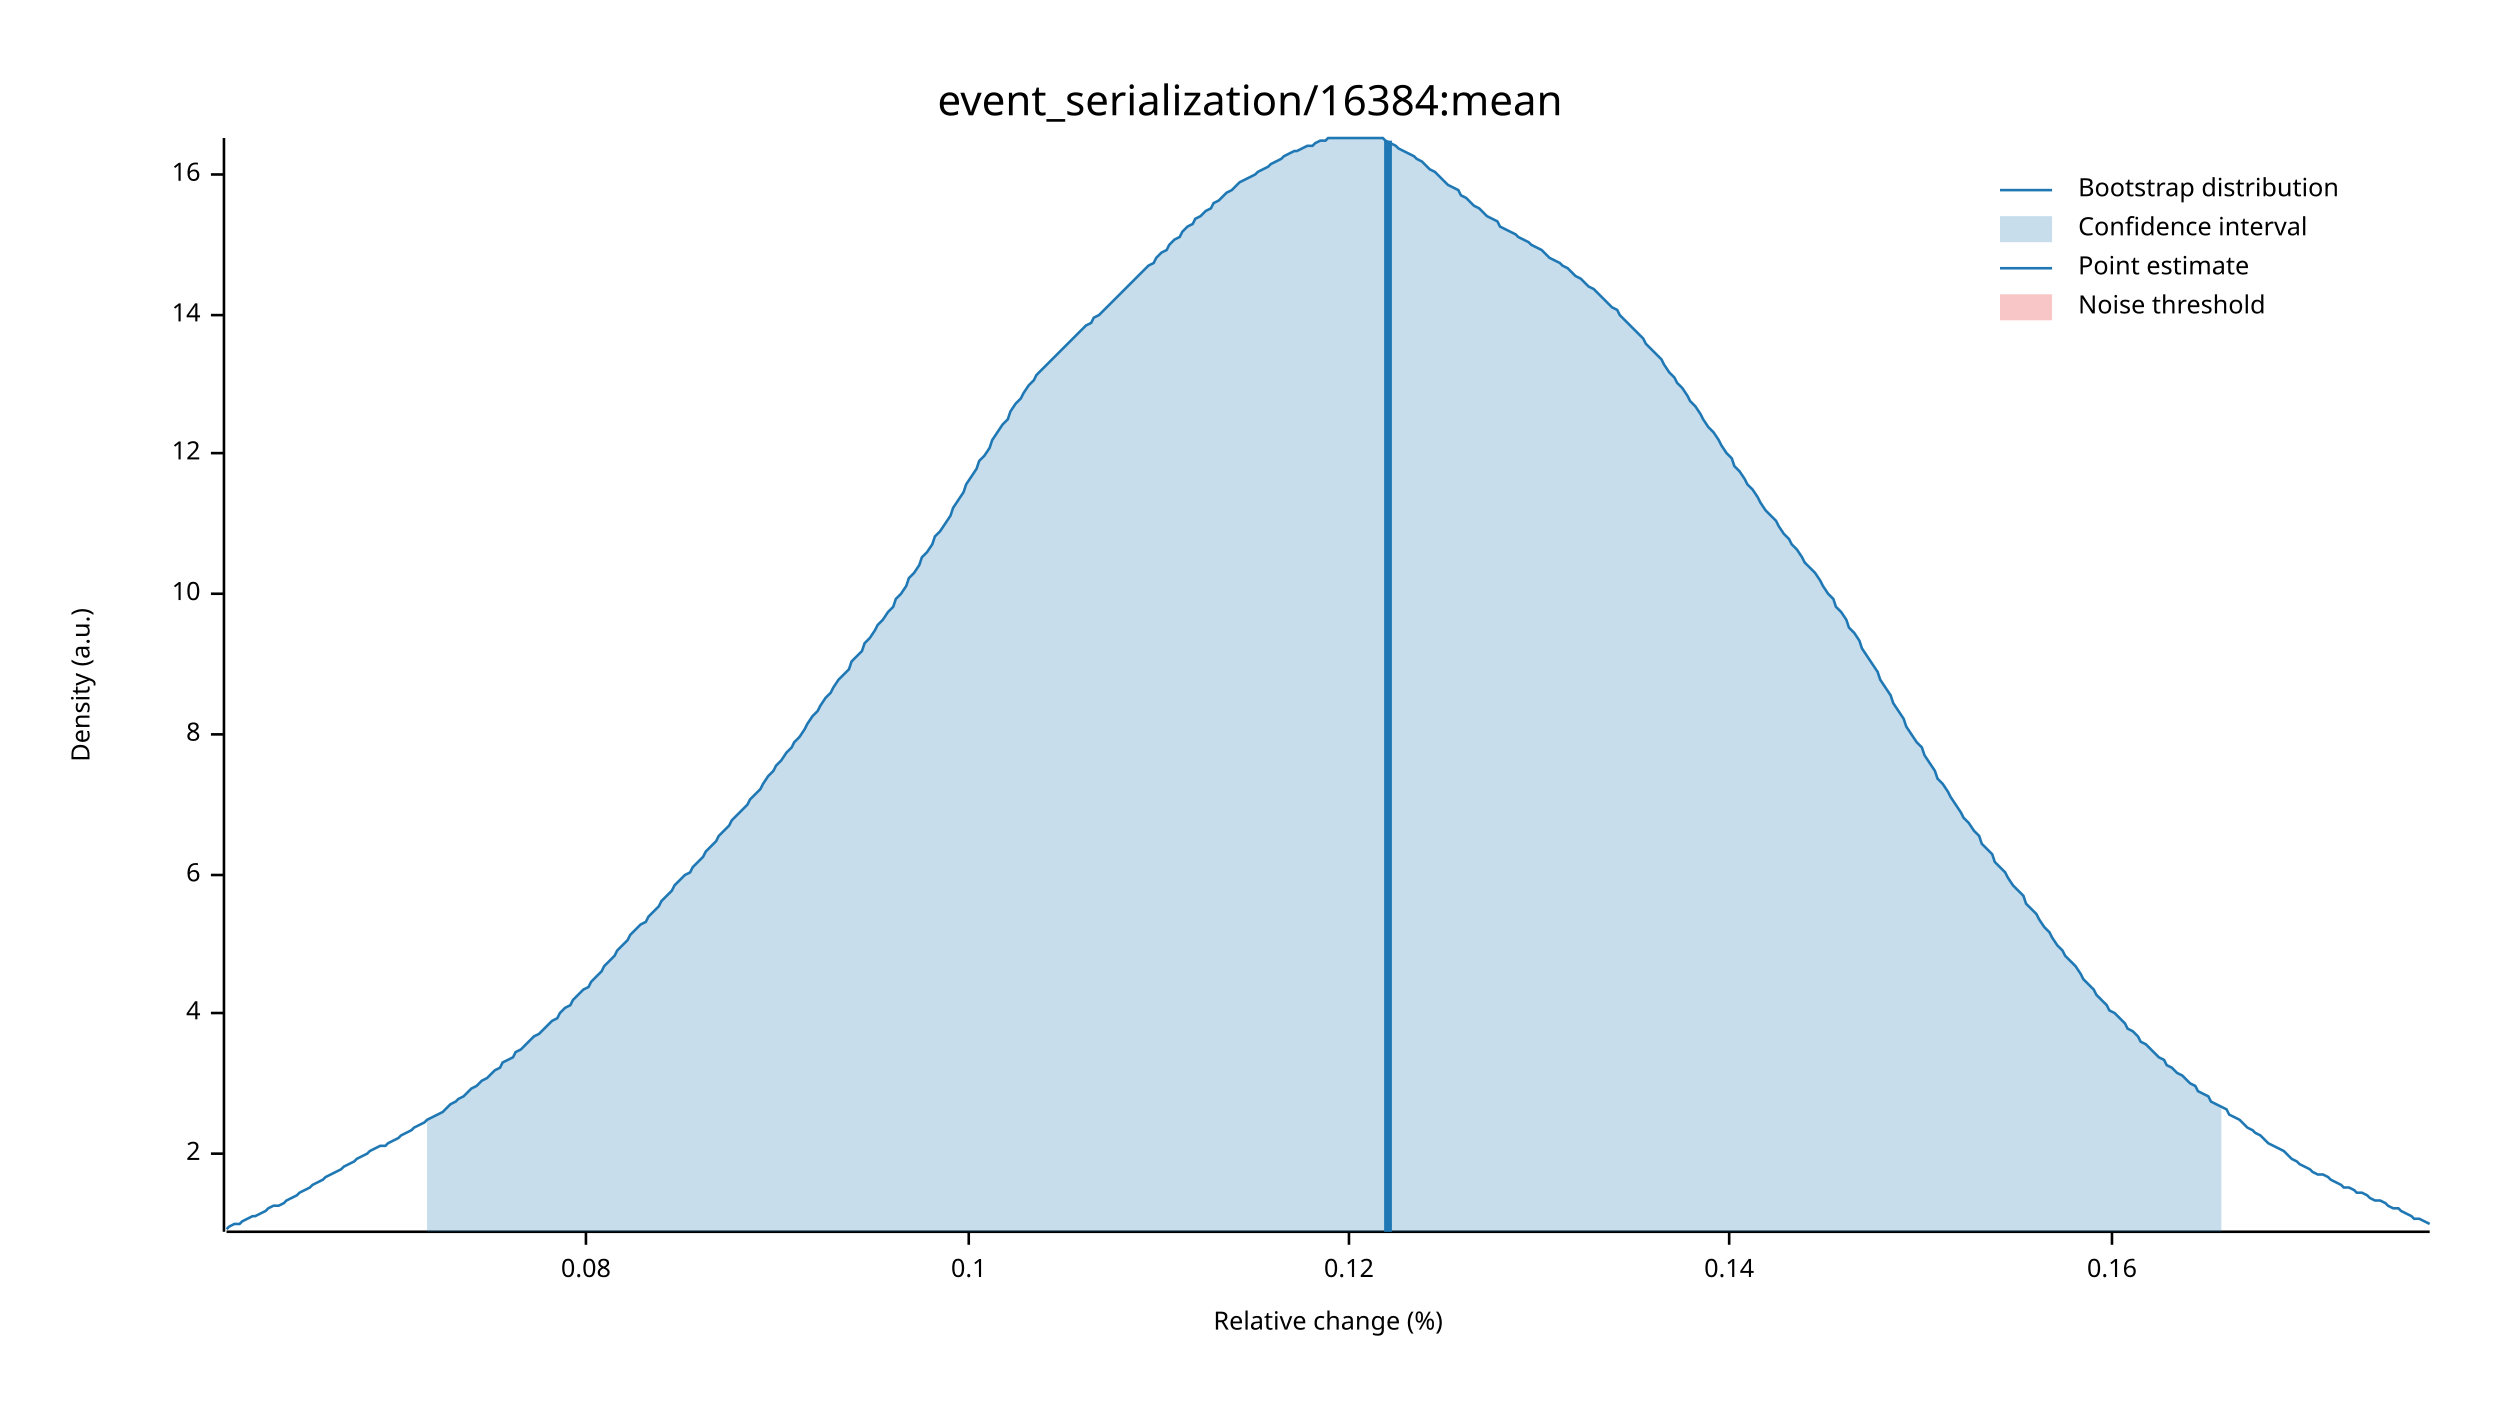
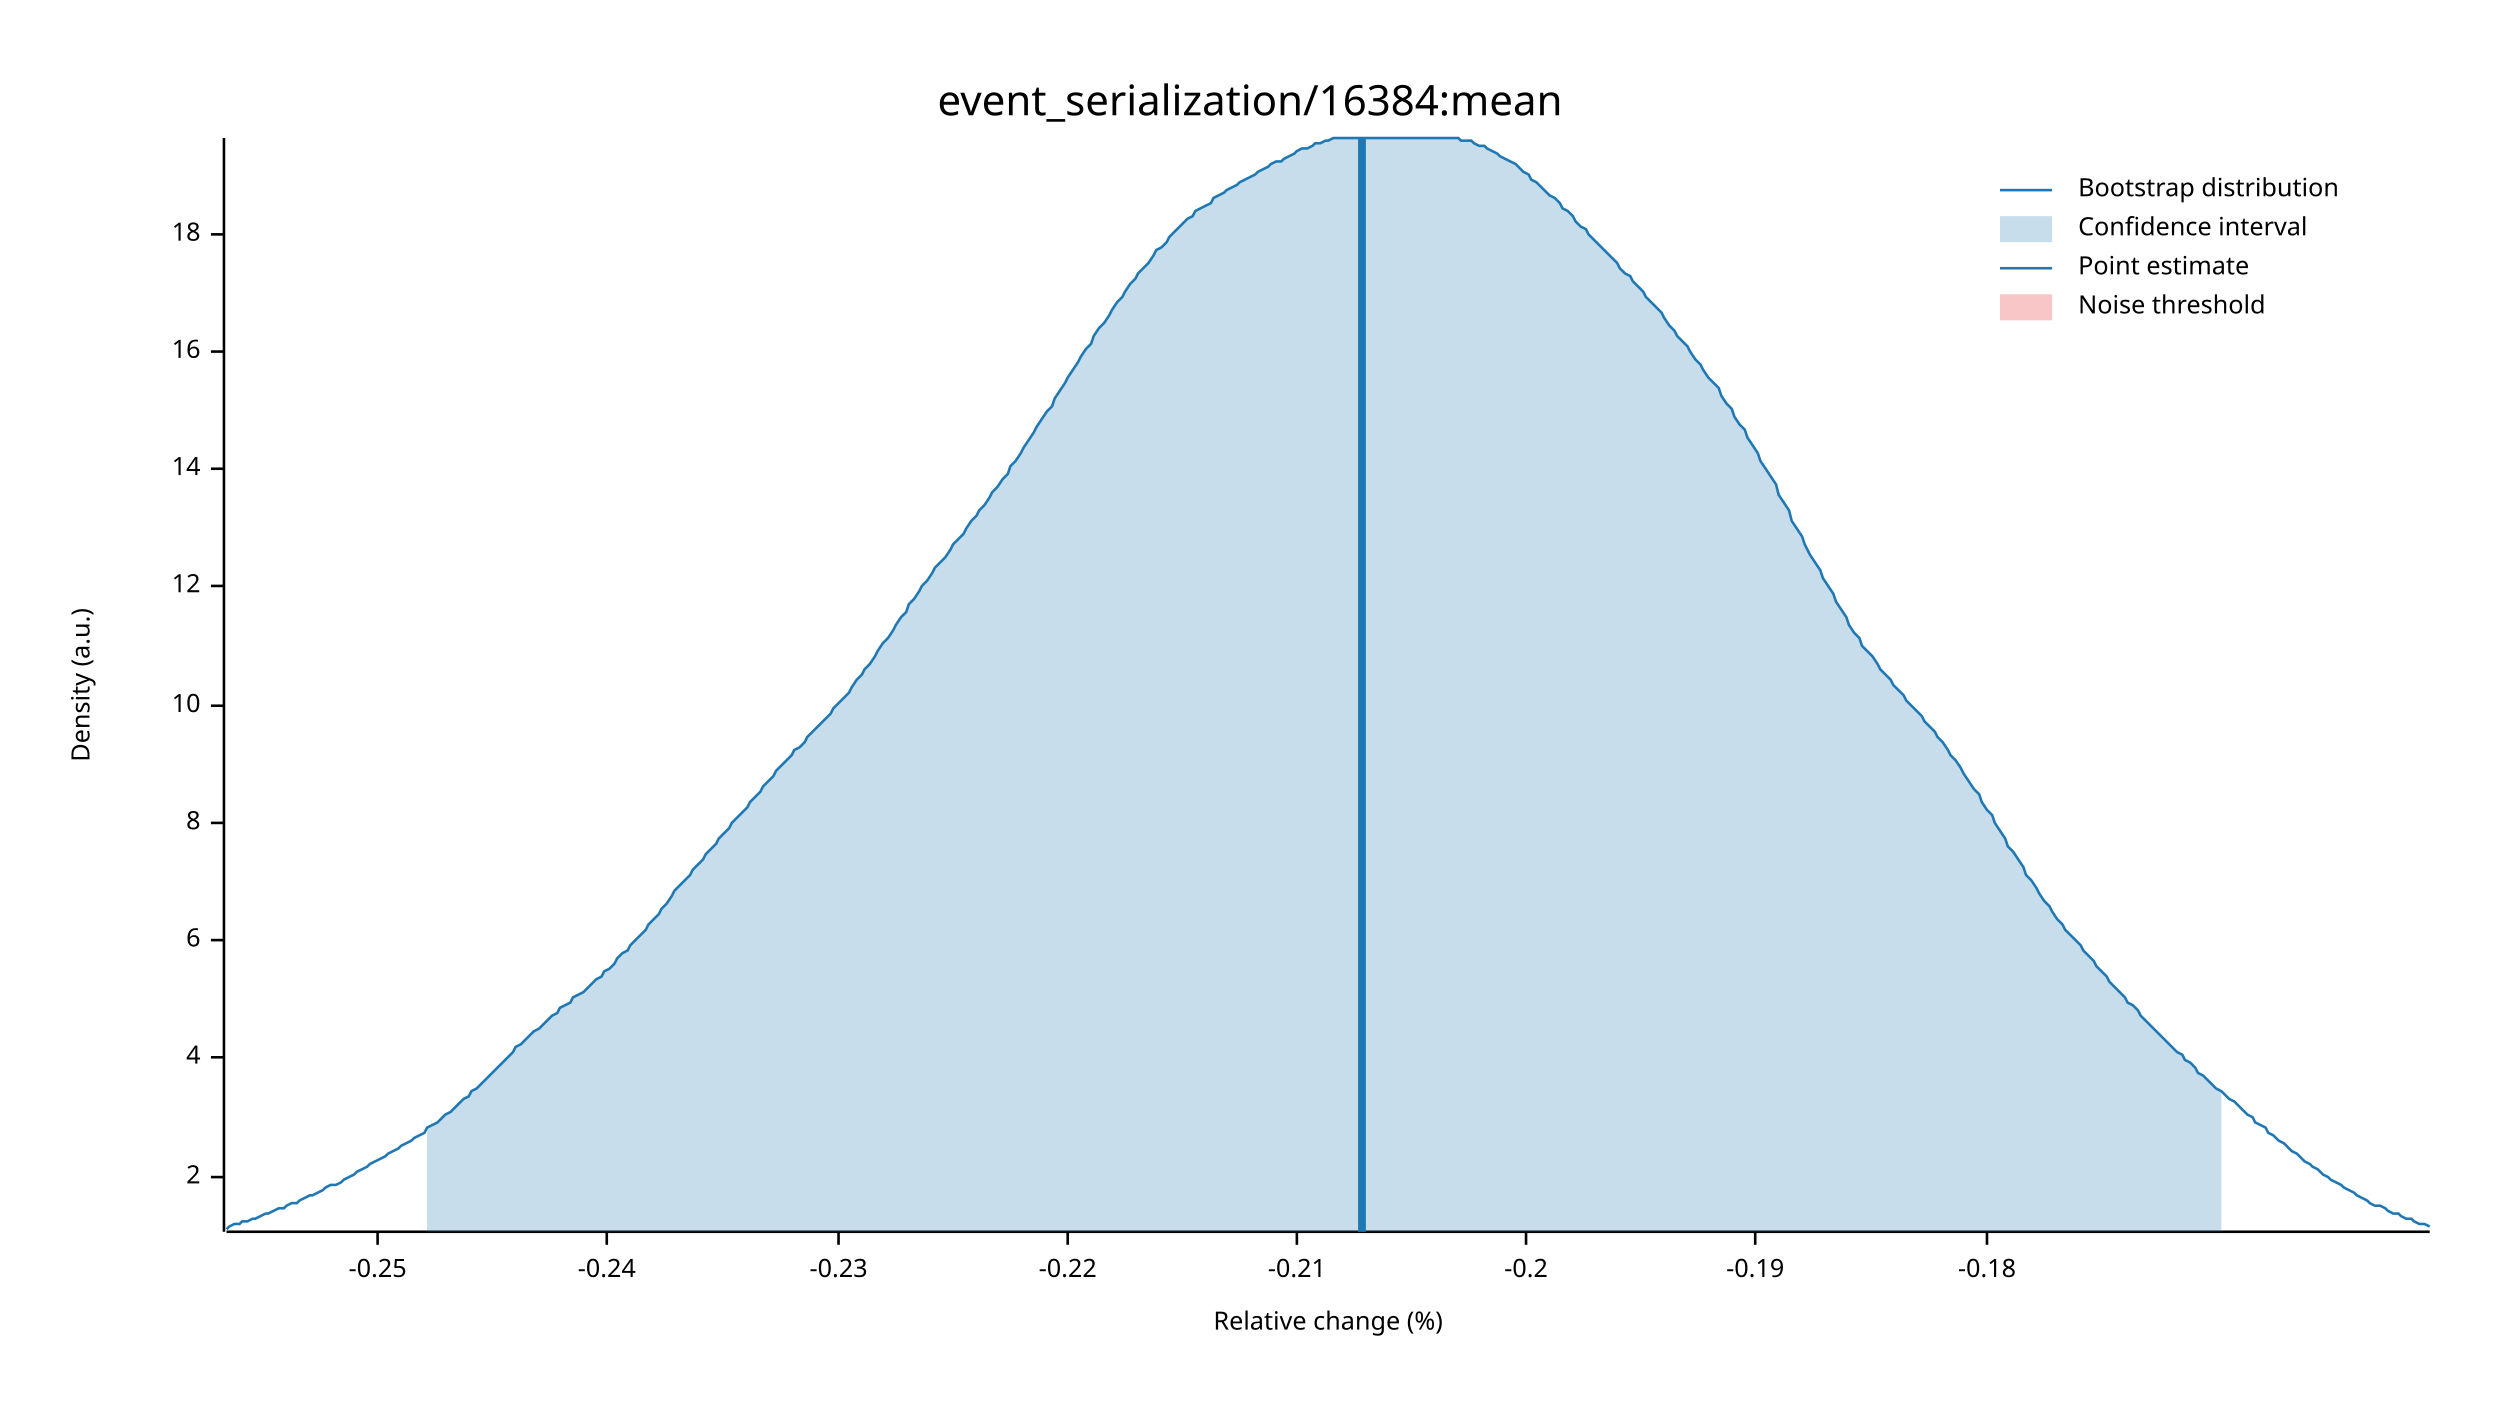
<svg xmlns="http://www.w3.org/2000/svg" width="960" height="540" viewBox="0 0 960 540">
  <text x="480" y="32" dy="0.76em" text-anchor="middle" font-family="sans-serif" font-size="16.129" opacity="1" fill="#000000">
event_serialization/16384:mean
</text>
  <text x="27" y="263" dy="0.76em" text-anchor="middle" font-family="sans-serif" font-size="9.677" opacity="1" fill="#000000" transform="rotate(270, 27, 263)">
Density (a.u.)
</text>
  <text x="510" y="513" dy="-0.5ex" text-anchor="middle" font-family="sans-serif" font-size="9.677" opacity="1" fill="#000000">
Relative change (%)
</text>
  <polyline fill="none" opacity="1" stroke="#000000" stroke-width="1" points="86,53 86,473 " />
-   <text x="77" y="443" dy="0.5ex" text-anchor="end" font-family="sans-serif" font-size="9.677" opacity="1" fill="#000000">
+   <text x="77" y="452" dy="0.5ex" text-anchor="end" font-family="sans-serif" font-size="9.677" opacity="1" fill="#000000">
2
</text>
-   <polyline fill="none" opacity="1" stroke="#000000" stroke-width="1" points="81,443 86,443 " />
-   <text x="77" y="389" dy="0.5ex" text-anchor="end" font-family="sans-serif" font-size="9.677" opacity="1" fill="#000000">
+   <polyline fill="none" opacity="1" stroke="#000000" stroke-width="1" points="81,452 86,452 " />
+   <text x="77" y="406" dy="0.5ex" text-anchor="end" font-family="sans-serif" font-size="9.677" opacity="1" fill="#000000">
4
</text>
-   <polyline fill="none" opacity="1" stroke="#000000" stroke-width="1" points="81,389 86,389 " />
-   <text x="77" y="336" dy="0.5ex" text-anchor="end" font-family="sans-serif" font-size="9.677" opacity="1" fill="#000000">
+   <polyline fill="none" opacity="1" stroke="#000000" stroke-width="1" points="81,406 86,406 " />
+   <text x="77" y="361" dy="0.5ex" text-anchor="end" font-family="sans-serif" font-size="9.677" opacity="1" fill="#000000">
6
</text>
-   <polyline fill="none" opacity="1" stroke="#000000" stroke-width="1" points="81,336 86,336 " />
-   <text x="77" y="282" dy="0.5ex" text-anchor="end" font-family="sans-serif" font-size="9.677" opacity="1" fill="#000000">
+   <polyline fill="none" opacity="1" stroke="#000000" stroke-width="1" points="81,361 86,361 " />
+   <text x="77" y="316" dy="0.5ex" text-anchor="end" font-family="sans-serif" font-size="9.677" opacity="1" fill="#000000">
8
</text>
-   <polyline fill="none" opacity="1" stroke="#000000" stroke-width="1" points="81,282 86,282 " />
-   <text x="77" y="228" dy="0.5ex" text-anchor="end" font-family="sans-serif" font-size="9.677" opacity="1" fill="#000000">
+   <polyline fill="none" opacity="1" stroke="#000000" stroke-width="1" points="81,316 86,316 " />
+   <text x="77" y="271" dy="0.5ex" text-anchor="end" font-family="sans-serif" font-size="9.677" opacity="1" fill="#000000">
10
</text>
-   <polyline fill="none" opacity="1" stroke="#000000" stroke-width="1" points="81,228 86,228 " />
-   <text x="77" y="174" dy="0.5ex" text-anchor="end" font-family="sans-serif" font-size="9.677" opacity="1" fill="#000000">
+   <polyline fill="none" opacity="1" stroke="#000000" stroke-width="1" points="81,271 86,271 " />
+   <text x="77" y="225" dy="0.5ex" text-anchor="end" font-family="sans-serif" font-size="9.677" opacity="1" fill="#000000">
12
</text>
-   <polyline fill="none" opacity="1" stroke="#000000" stroke-width="1" points="81,174 86,174 " />
-   <text x="77" y="121" dy="0.5ex" text-anchor="end" font-family="sans-serif" font-size="9.677" opacity="1" fill="#000000">
+   <polyline fill="none" opacity="1" stroke="#000000" stroke-width="1" points="81,225 86,225 " />
+   <text x="77" y="180" dy="0.5ex" text-anchor="end" font-family="sans-serif" font-size="9.677" opacity="1" fill="#000000">
14
</text>
-   <polyline fill="none" opacity="1" stroke="#000000" stroke-width="1" points="81,121 86,121 " />
-   <text x="77" y="67" dy="0.5ex" text-anchor="end" font-family="sans-serif" font-size="9.677" opacity="1" fill="#000000">
+   <polyline fill="none" opacity="1" stroke="#000000" stroke-width="1" points="81,180 86,180 " />
+   <text x="77" y="135" dy="0.5ex" text-anchor="end" font-family="sans-serif" font-size="9.677" opacity="1" fill="#000000">
16
</text>
-   <polyline fill="none" opacity="1" stroke="#000000" stroke-width="1" points="81,67 86,67 " />
+   <polyline fill="none" opacity="1" stroke="#000000" stroke-width="1" points="81,135 86,135 " />
+   <text x="77" y="90" dy="0.5ex" text-anchor="end" font-family="sans-serif" font-size="9.677" opacity="1" fill="#000000">
+ 18
+ </text>
+   <polyline fill="none" opacity="1" stroke="#000000" stroke-width="1" points="81,90 86,90 " />
  <polyline fill="none" opacity="1" stroke="#000000" stroke-width="1" points="87,473 933,473 " />
-   <text x="225" y="483" dy="0.76em" text-anchor="middle" font-family="sans-serif" font-size="9.677" opacity="1" fill="#000000">
- 0.08
+   <text x="145" y="483" dy="0.76em" text-anchor="middle" font-family="sans-serif" font-size="9.677" opacity="1" fill="#000000">
+ -0.25
</text>
-   <polyline fill="none" opacity="1" stroke="#000000" stroke-width="1" points="225,473 225,478 " />
-   <text x="372" y="483" dy="0.76em" text-anchor="middle" font-family="sans-serif" font-size="9.677" opacity="1" fill="#000000">
- 0.1
+   <polyline fill="none" opacity="1" stroke="#000000" stroke-width="1" points="145,473 145,478 " />
+   <text x="233" y="483" dy="0.76em" text-anchor="middle" font-family="sans-serif" font-size="9.677" opacity="1" fill="#000000">
+ -0.24
</text>
-   <polyline fill="none" opacity="1" stroke="#000000" stroke-width="1" points="372,473 372,478 " />
-   <text x="518" y="483" dy="0.76em" text-anchor="middle" font-family="sans-serif" font-size="9.677" opacity="1" fill="#000000">
- 0.12
+   <polyline fill="none" opacity="1" stroke="#000000" stroke-width="1" points="233,473 233,478 " />
+   <text x="322" y="483" dy="0.76em" text-anchor="middle" font-family="sans-serif" font-size="9.677" opacity="1" fill="#000000">
+ -0.23
</text>
-   <polyline fill="none" opacity="1" stroke="#000000" stroke-width="1" points="518,473 518,478 " />
-   <text x="664" y="483" dy="0.76em" text-anchor="middle" font-family="sans-serif" font-size="9.677" opacity="1" fill="#000000">
- 0.14
+   <polyline fill="none" opacity="1" stroke="#000000" stroke-width="1" points="322,473 322,478 " />
+   <text x="410" y="483" dy="0.76em" text-anchor="middle" font-family="sans-serif" font-size="9.677" opacity="1" fill="#000000">
+ -0.22
</text>
-   <polyline fill="none" opacity="1" stroke="#000000" stroke-width="1" points="664,473 664,478 " />
-   <text x="811" y="483" dy="0.76em" text-anchor="middle" font-family="sans-serif" font-size="9.677" opacity="1" fill="#000000">
- 0.16
+   <polyline fill="none" opacity="1" stroke="#000000" stroke-width="1" points="410,473 410,478 " />
+   <text x="498" y="483" dy="0.76em" text-anchor="middle" font-family="sans-serif" font-size="9.677" opacity="1" fill="#000000">
+ -0.21
</text>
-   <polyline fill="none" opacity="1" stroke="#000000" stroke-width="1" points="811,473 811,478 " />
-   <polyline fill="none" opacity="1" stroke="#1F78B4" stroke-width="1" points="87,472 88,471 90,470 92,470 93,469 95,468 97,467 98,467 100,466 102,465 103,464 105,463 107,463 109,462 110,461 112,460 114,459 115,458 117,457 119,456 120,455 122,454 124,453 125,452 127,451 129,450 131,449 132,448 134,447 136,446 137,445 139,444 141,443 142,442 144,441 146,440 148,440 149,439 151,438 153,437 154,436 156,435 158,434 159,433 161,432 163,431 164,430 166,429 168,428 170,427 171,426 173,424 175,423 176,422 178,421 180,419 181,418 183,417 185,415 187,414 188,413 190,411 192,410 193,408 195,407 197,406 198,404 200,403 202,401 203,400 205,398 207,397 209,395 210,394 212,392 214,391 215,389 217,387 219,386 220,384 222,382 224,380 226,379 227,377 229,375 231,373 232,371 234,369 236,367 237,365 239,363 241,361 242,359 244,357 246,355 248,354 249,352 251,350 253,348 254,346 256,344 258,342 259,340 261,338 263,336 265,335 266,333 268,331 270,329 271,327 273,325 275,323 276,321 278,319 280,317 281,315 283,313 285,311 287,309 288,307 290,305 292,303 293,301 295,298 297,296 298,294 300,292 302,289 304,287 305,285 307,283 309,280 310,278 312,275 314,273 315,271 317,268 319,266 320,264 322,261 324,259 326,257 327,254 329,252 331,250 332,247 334,245 336,242 337,240 339,238 341,235 343,233 344,230 346,228 348,225 349,222 351,220 353,217 354,214 356,212 358,209 359,206 361,204 363,201 365,198 366,195 368,192 370,189 371,186 373,183 375,180 376,177 378,175 380,172 381,169 383,166 385,163 387,161 388,158 390,155 392,153 393,151 395,148 397,146 398,144 400,142 402,140 404,138 405,137 407,135 409,133 410,132 412,130 414,128 415,127 417,125 419,124 420,122 422,121 424,119 426,117 427,116 429,114 431,112 432,111 434,109 436,107 437,106 439,104 441,102 443,101 444,99 446,97 448,96 449,94 451,92 453,91 454,89 456,87 458,86 459,84 461,83 463,81 465,80 466,78 468,77 470,75 471,74 473,73 475,71 476,70 478,69 480,68 482,67 483,66 485,65 487,64 488,63 490,62 492,61 493,60 495,59 497,58 498,58 500,57 502,56 504,56 505,55 507,54 509,54 510,53 512,53 514,53 515,53 517,53 519,53 521,53 522,53 524,53 526,53 527,53 529,53 531,53 532,54 534,55 536,56 537,57 539,58 541,59 543,60 544,61 546,62 548,64 549,65 551,66 553,68 554,69 556,71 558,72 560,73 561,75 563,76 565,78 566,79 568,80 570,82 571,83 573,84 575,85 576,87 578,88 580,89 582,90 583,91 585,92 587,93 588,94 590,95 592,96 593,97 595,99 597,100 599,101 600,102 602,103 604,105 605,106 607,107 609,109 610,110 612,111 614,113 615,114 617,116 619,118 621,119 622,121 624,123 626,125 627,126 629,128 631,130 632,132 634,134 636,136 638,138 639,140 641,143 643,145 644,147 646,149 648,152 649,154 651,156 653,159 654,161 656,164 658,166 660,169 661,171 663,174 665,176 666,179 668,181 670,184 671,186 673,188 675,191 676,193 678,196 680,198 682,200 683,202 685,205 687,207 688,209 690,211 692,214 693,216 695,218 697,220 699,223 700,225 702,228 704,230 705,233 707,235 709,238 710,241 712,243 714,246 715,249 717,252 719,255 721,258 722,261 724,264 726,267 727,270 729,273 731,276 732,279 734,282 736,285 738,287 739,290 741,293 743,296 744,299 746,301 748,304 749,306 751,309 753,312 754,314 756,316 758,319 760,321 761,324 763,326 765,328 766,331 768,333 770,335 771,337 773,340 775,342 777,344 778,347 780,349 782,351 783,353 785,356 787,358 788,360 790,363 792,365 793,367 795,369 797,371 799,374 800,376 802,378 804,380 805,382 807,384 809,386 810,388 812,389 814,391 816,393 817,395 819,396 821,398 822,400 824,401 826,403 827,404 829,406 831,407 832,409 834,410 836,412 838,413 839,414 841,416 843,417 844,419 846,420 848,421 849,423 851,424 853,425 855,426 856,428 858,429 860,430 861,431 863,433 865,434 866,435 868,436 870,438 871,439 873,440 875,441 877,442 878,443 880,445 882,446 883,447 885,448 887,449 888,450 890,451 892,451 894,452 895,453 897,454 899,455 900,456 902,456 904,457 905,458 907,458 909,459 910,460 912,461 914,461 916,462 917,463 919,464 921,464 922,465 924,466 926,467 927,468 929,468 931,469 933,470 " />
-   <polygon opacity="0.25" fill="#1F78B4" points="164,430 166,429 168,428 170,427 171,426 173,424 175,423 176,422 178,421 180,419 181,418 183,417 185,415 187,414 188,413 190,411 192,410 193,408 195,407 197,406 198,404 200,403 202,401 203,400 205,398 207,397 209,395 210,394 212,392 214,391 215,389 217,387 219,386 220,384 222,382 224,380 226,379 227,377 229,375 231,373 232,371 234,369 236,367 237,365 239,363 241,361 242,359 244,357 246,355 248,354 249,352 251,350 253,348 254,346 256,344 258,342 259,340 261,338 263,336 265,335 266,333 268,331 270,329 271,327 273,325 275,323 276,321 278,319 280,317 281,315 283,313 285,311 287,309 288,307 290,305 292,303 293,301 295,298 297,296 298,294 300,292 302,289 304,287 305,285 307,283 309,280 310,278 312,275 314,273 315,271 317,268 319,266 320,264 322,261 324,259 326,257 327,254 329,252 331,250 332,247 334,245 336,242 337,240 339,238 341,235 343,233 344,230 346,228 348,225 349,222 351,220 353,217 354,214 356,212 358,209 359,206 361,204 363,201 365,198 366,195 368,192 370,189 371,186 373,183 375,180 376,177 378,175 380,172 381,169 383,166 385,163 387,161 388,158 390,155 392,153 393,151 395,148 397,146 398,144 400,142 402,140 404,138 405,137 407,135 409,133 410,132 412,130 414,128 415,127 417,125 419,124 420,122 422,121 424,119 426,117 427,116 429,114 431,112 432,111 434,109 436,107 437,106 439,104 441,102 443,101 444,99 446,97 448,96 449,94 451,92 453,91 454,89 456,87 458,86 459,84 461,83 463,81 465,80 466,78 468,77 470,75 471,74 473,73 475,71 476,70 478,69 480,68 482,67 483,66 485,65 487,64 488,63 490,62 492,61 493,60 495,59 497,58 498,58 500,57 502,56 504,56 505,55 507,54 509,54 510,53 512,53 514,53 515,53 517,53 519,53 521,53 522,53 524,53 526,53 527,53 529,53 531,53 532,54 534,55 536,56 537,57 539,58 541,59 543,60 544,61 546,62 548,64 549,65 551,66 553,68 554,69 556,71 558,72 560,73 561,75 563,76 565,78 566,79 568,80 570,82 571,83 573,84 575,85 576,87 578,88 580,89 582,90 583,91 585,92 587,93 588,94 590,95 592,96 593,97 595,99 597,100 599,101 600,102 602,103 604,105 605,106 607,107 609,109 610,110 612,111 614,113 615,114 617,116 619,118 621,119 622,121 624,123 626,125 627,126 629,128 631,130 632,132 634,134 636,136 638,138 639,140 641,143 643,145 644,147 646,149 648,152 649,154 651,156 653,159 654,161 656,164 658,166 660,169 661,171 663,174 665,176 666,179 668,181 670,184 671,186 673,188 675,191 676,193 678,196 680,198 682,200 683,202 685,205 687,207 688,209 690,211 692,214 693,216 695,218 697,220 699,223 700,225 702,228 704,230 705,233 707,235 709,238 710,241 712,243 714,246 715,249 717,252 719,255 721,258 722,261 724,264 726,267 727,270 729,273 731,276 732,279 734,282 736,285 738,287 739,290 741,293 743,296 744,299 746,301 748,304 749,306 751,309 753,312 754,314 756,316 758,319 760,321 761,324 763,326 765,328 766,331 768,333 770,335 771,337 773,340 775,342 777,344 778,347 780,349 782,351 783,353 785,356 787,358 788,360 790,363 792,365 793,367 795,369 797,371 799,374 800,376 802,378 804,380 805,382 807,384 809,386 810,388 812,389 814,391 816,393 817,395 819,396 821,398 822,400 824,401 826,403 827,404 829,406 831,407 832,409 834,410 836,412 838,413 839,414 841,416 843,417 844,419 846,420 848,421 849,423 851,424 853,425 853,473 164,473 " />
-   <polyline fill="none" opacity="1" stroke="#1F78B4" stroke-width="3" points="533,473 533,54 " />
+   <polyline fill="none" opacity="1" stroke="#000000" stroke-width="1" points="498,473 498,478 " />
+   <text x="586" y="483" dy="0.76em" text-anchor="middle" font-family="sans-serif" font-size="9.677" opacity="1" fill="#000000">
+ -0.2
+ </text>
+   <polyline fill="none" opacity="1" stroke="#000000" stroke-width="1" points="586,473 586,478 " />
+   <text x="674" y="483" dy="0.76em" text-anchor="middle" font-family="sans-serif" font-size="9.677" opacity="1" fill="#000000">
+ -0.19
+ </text>
+   <polyline fill="none" opacity="1" stroke="#000000" stroke-width="1" points="674,473 674,478 " />
+   <text x="763" y="483" dy="0.76em" text-anchor="middle" font-family="sans-serif" font-size="9.677" opacity="1" fill="#000000">
+ -0.18
+ </text>
+   <polyline fill="none" opacity="1" stroke="#000000" stroke-width="1" points="763,473 763,478 " />
+   <polyline fill="none" opacity="1" stroke="#1F78B4" stroke-width="1" points="87,472 88,471 90,470 92,470 93,469 95,469 97,468 98,468 100,467 102,466 103,466 105,465 107,464 109,464 110,463 112,462 114,462 115,461 117,460 119,459 120,459 122,458 124,457 125,456 127,455 129,455 131,454 132,453 134,452 136,451 137,450 139,449 141,448 142,447 144,446 146,445 148,444 149,443 151,442 153,441 154,440 156,439 158,438 159,437 161,436 163,435 164,433 166,432 168,431 170,429 171,428 173,427 175,425 176,424 178,422 180,421 181,419 183,418 185,416 187,414 188,413 190,411 192,409 193,408 195,406 197,404 198,402 200,401 202,399 203,398 205,396 207,395 209,393 210,392 212,390 214,389 215,387 217,386 219,385 220,383 222,382 224,381 226,379 227,378 229,376 231,375 232,373 234,372 236,370 237,368 239,366 241,365 242,363 244,361 246,359 248,357 249,355 251,353 253,351 254,349 256,347 258,344 259,342 261,340 263,338 265,336 266,334 268,332 270,330 271,328 273,326 275,324 276,322 278,320 280,318 281,316 283,314 285,312 287,310 288,308 290,306 292,304 293,302 295,300 297,298 298,296 300,294 302,292 304,290 305,288 307,287 309,285 310,283 312,281 314,279 315,278 317,276 319,274 320,272 322,270 324,268 326,266 327,264 329,261 331,259 332,257 334,255 336,252 337,250 339,247 341,245 343,242 344,240 346,237 348,235 349,232 351,230 353,227 354,225 356,223 358,220 359,218 361,216 363,214 365,211 366,209 368,207 370,205 371,203 373,200 375,198 376,196 378,194 380,191 381,189 383,187 385,184 387,182 388,179 390,177 392,174 393,172 395,169 397,166 398,164 400,161 402,158 404,156 405,153 407,150 409,147 410,145 412,142 414,139 415,137 417,134 419,132 420,129 422,126 424,124 426,121 427,119 429,116 431,114 432,112 434,109 436,107 437,105 439,103 441,101 443,98 444,96 446,95 448,93 449,91 451,89 453,87 454,86 456,84 458,83 459,81 461,80 463,79 465,78 466,76 468,75 470,74 471,73 473,72 475,71 476,70 478,69 480,68 482,67 483,66 485,65 487,64 488,63 490,62 492,62 493,61 495,60 497,59 498,58 500,57 502,57 504,56 505,55 507,55 509,54 510,54 512,53 514,53 515,53 517,53 519,53 521,53 522,53 524,53 526,53 527,53 529,53 531,53 532,53 534,53 536,53 537,53 539,53 541,53 543,53 544,53 546,53 548,53 549,53 551,53 553,53 554,53 556,53 558,53 560,53 561,54 563,54 565,54 566,55 568,56 570,56 571,57 573,58 575,59 576,60 578,61 580,62 582,63 583,64 585,66 587,67 588,69 590,70 592,72 593,73 595,75 597,76 599,78 600,80 602,81 604,83 605,85 607,87 609,88 610,90 612,92 614,94 615,95 617,97 619,99 621,101 622,103 624,105 626,106 627,108 629,110 631,112 632,114 634,116 636,118 638,120 639,122 641,125 643,127 644,129 646,131 648,133 649,135 651,138 653,140 654,142 656,145 658,147 660,149 661,152 663,155 665,157 666,160 668,163 670,165 671,168 673,171 675,174 676,177 678,180 680,183 682,186 683,190 685,193 687,196 688,200 690,203 692,206 693,209 695,213 697,216 699,219 700,222 702,225 704,228 705,231 707,234 709,237 710,240 712,243 714,245 715,248 717,250 719,252 721,255 722,257 724,259 726,261 727,263 729,265 731,267 732,269 734,271 736,273 738,275 739,277 741,279 743,281 744,283 746,285 748,288 749,290 751,292 753,295 754,297 756,300 758,303 760,305 761,308 763,311 765,313 766,316 768,319 770,322 771,325 773,327 775,330 777,333 778,336 780,338 782,341 783,343 785,346 787,348 788,350 790,353 792,355 793,357 795,359 797,361 799,363 800,365 802,367 804,369 805,371 807,373 809,375 810,377 812,379 814,381 816,383 817,385 819,386 821,388 822,390 824,392 826,394 827,395 829,397 831,399 832,400 834,402 836,404 838,405 839,407 841,408 843,410 844,412 846,413 848,415 849,416 851,418 853,419 855,421 856,422 858,423 860,425 861,426 863,428 865,429 866,431 868,432 870,433 871,435 873,436 875,438 877,439 878,440 880,442 882,443 883,444 885,446 887,447 888,448 890,449 892,451 894,452 895,453 897,454 899,455 900,456 902,457 904,458 905,459 907,460 909,461 910,462 912,463 914,463 916,464 917,465 919,466 921,466 922,467 924,468 926,468 927,469 929,470 931,470 933,471 " />
+   <polygon opacity="0.25" fill="#1F78B4" points="164,433 166,432 168,431 170,429 171,428 173,427 175,425 176,424 178,422 180,421 181,419 183,418 185,416 187,414 188,413 190,411 192,409 193,408 195,406 197,404 198,402 200,401 202,399 203,398 205,396 207,395 209,393 210,392 212,390 214,389 215,387 217,386 219,385 220,383 222,382 224,381 226,379 227,378 229,376 231,375 232,373 234,372 236,370 237,368 239,366 241,365 242,363 244,361 246,359 248,357 249,355 251,353 253,351 254,349 256,347 258,344 259,342 261,340 263,338 265,336 266,334 268,332 270,330 271,328 273,326 275,324 276,322 278,320 280,318 281,316 283,314 285,312 287,310 288,308 290,306 292,304 293,302 295,300 297,298 298,296 300,294 302,292 304,290 305,288 307,287 309,285 310,283 312,281 314,279 315,278 317,276 319,274 320,272 322,270 324,268 326,266 327,264 329,261 331,259 332,257 334,255 336,252 337,250 339,247 341,245 343,242 344,240 346,237 348,235 349,232 351,230 353,227 354,225 356,223 358,220 359,218 361,216 363,214 365,211 366,209 368,207 370,205 371,203 373,200 375,198 376,196 378,194 380,191 381,189 383,187 385,184 387,182 388,179 390,177 392,174 393,172 395,169 397,166 398,164 400,161 402,158 404,156 405,153 407,150 409,147 410,145 412,142 414,139 415,137 417,134 419,132 420,129 422,126 424,124 426,121 427,119 429,116 431,114 432,112 434,109 436,107 437,105 439,103 441,101 443,98 444,96 446,95 448,93 449,91 451,89 453,87 454,86 456,84 458,83 459,81 461,80 463,79 465,78 466,76 468,75 470,74 471,73 473,72 475,71 476,70 478,69 480,68 482,67 483,66 485,65 487,64 488,63 490,62 492,62 493,61 495,60 497,59 498,58 500,57 502,57 504,56 505,55 507,55 509,54 510,54 512,53 514,53 515,53 517,53 519,53 521,53 522,53 524,53 526,53 527,53 529,53 531,53 532,53 534,53 536,53 537,53 539,53 541,53 543,53 544,53 546,53 548,53 549,53 551,53 553,53 554,53 556,53 558,53 560,53 561,54 563,54 565,54 566,55 568,56 570,56 571,57 573,58 575,59 576,60 578,61 580,62 582,63 583,64 585,66 587,67 588,69 590,70 592,72 593,73 595,75 597,76 599,78 600,80 602,81 604,83 605,85 607,87 609,88 610,90 612,92 614,94 615,95 617,97 619,99 621,101 622,103 624,105 626,106 627,108 629,110 631,112 632,114 634,116 636,118 638,120 639,122 641,125 643,127 644,129 646,131 648,133 649,135 651,138 653,140 654,142 656,145 658,147 660,149 661,152 663,155 665,157 666,160 668,163 670,165 671,168 673,171 675,174 676,177 678,180 680,183 682,186 683,190 685,193 687,196 688,200 690,203 692,206 693,209 695,213 697,216 699,219 700,222 702,225 704,228 705,231 707,234 709,237 710,240 712,243 714,245 715,248 717,250 719,252 721,255 722,257 724,259 726,261 727,263 729,265 731,267 732,269 734,271 736,273 738,275 739,277 741,279 743,281 744,283 746,285 748,288 749,290 751,292 753,295 754,297 756,300 758,303 760,305 761,308 763,311 765,313 766,316 768,319 770,322 771,325 773,327 775,330 777,333 778,336 780,338 782,341 783,343 785,346 787,348 788,350 790,353 792,355 793,357 795,359 797,361 799,363 800,365 802,367 804,369 805,371 807,373 809,375 810,377 812,379 814,381 816,383 817,385 819,386 821,388 822,390 824,392 826,394 827,395 829,397 831,399 832,400 834,402 836,404 838,405 839,407 841,408 843,410 844,412 846,413 848,415 849,416 851,418 853,419 853,473 164,473 " />
+   <polyline fill="none" opacity="1" stroke="#1F78B4" stroke-width="3" points="523,473 523,53 " />
  <rect x="510" y="53" width="0" height="419" opacity="0.1" fill="#E31A1C" stroke="none" />
  <text x="798" y="68" dy="0.76em" text-anchor="start" font-family="sans-serif" font-size="9.677" opacity="1" fill="#000000">
Bootstrap distribution
</text>
  <text x="798" y="83" dy="0.76em" text-anchor="start" font-family="sans-serif" font-size="9.677" opacity="1" fill="#000000">
Confidence interval
</text>
  <text x="798" y="98" dy="0.76em" text-anchor="start" font-family="sans-serif" font-size="9.677" opacity="1" fill="#000000">
Point estimate
</text>
  <text x="798" y="113" dy="0.76em" text-anchor="start" font-family="sans-serif" font-size="9.677" opacity="1" fill="#000000">
Noise threshold
</text>
  <polyline fill="none" opacity="1" stroke="#1F78B4" stroke-width="1" points="768,73 788,73 " />
  <rect x="768" y="83" width="20" height="10" opacity="0.25" fill="#1F78B4" stroke="none" />
  <polyline fill="none" opacity="1" stroke="#1F78B4" stroke-width="1" points="768,103 788,103 " />
  <rect x="768" y="113" width="20" height="10" opacity="0.25" fill="#E31A1C" stroke="none" />
</svg>
